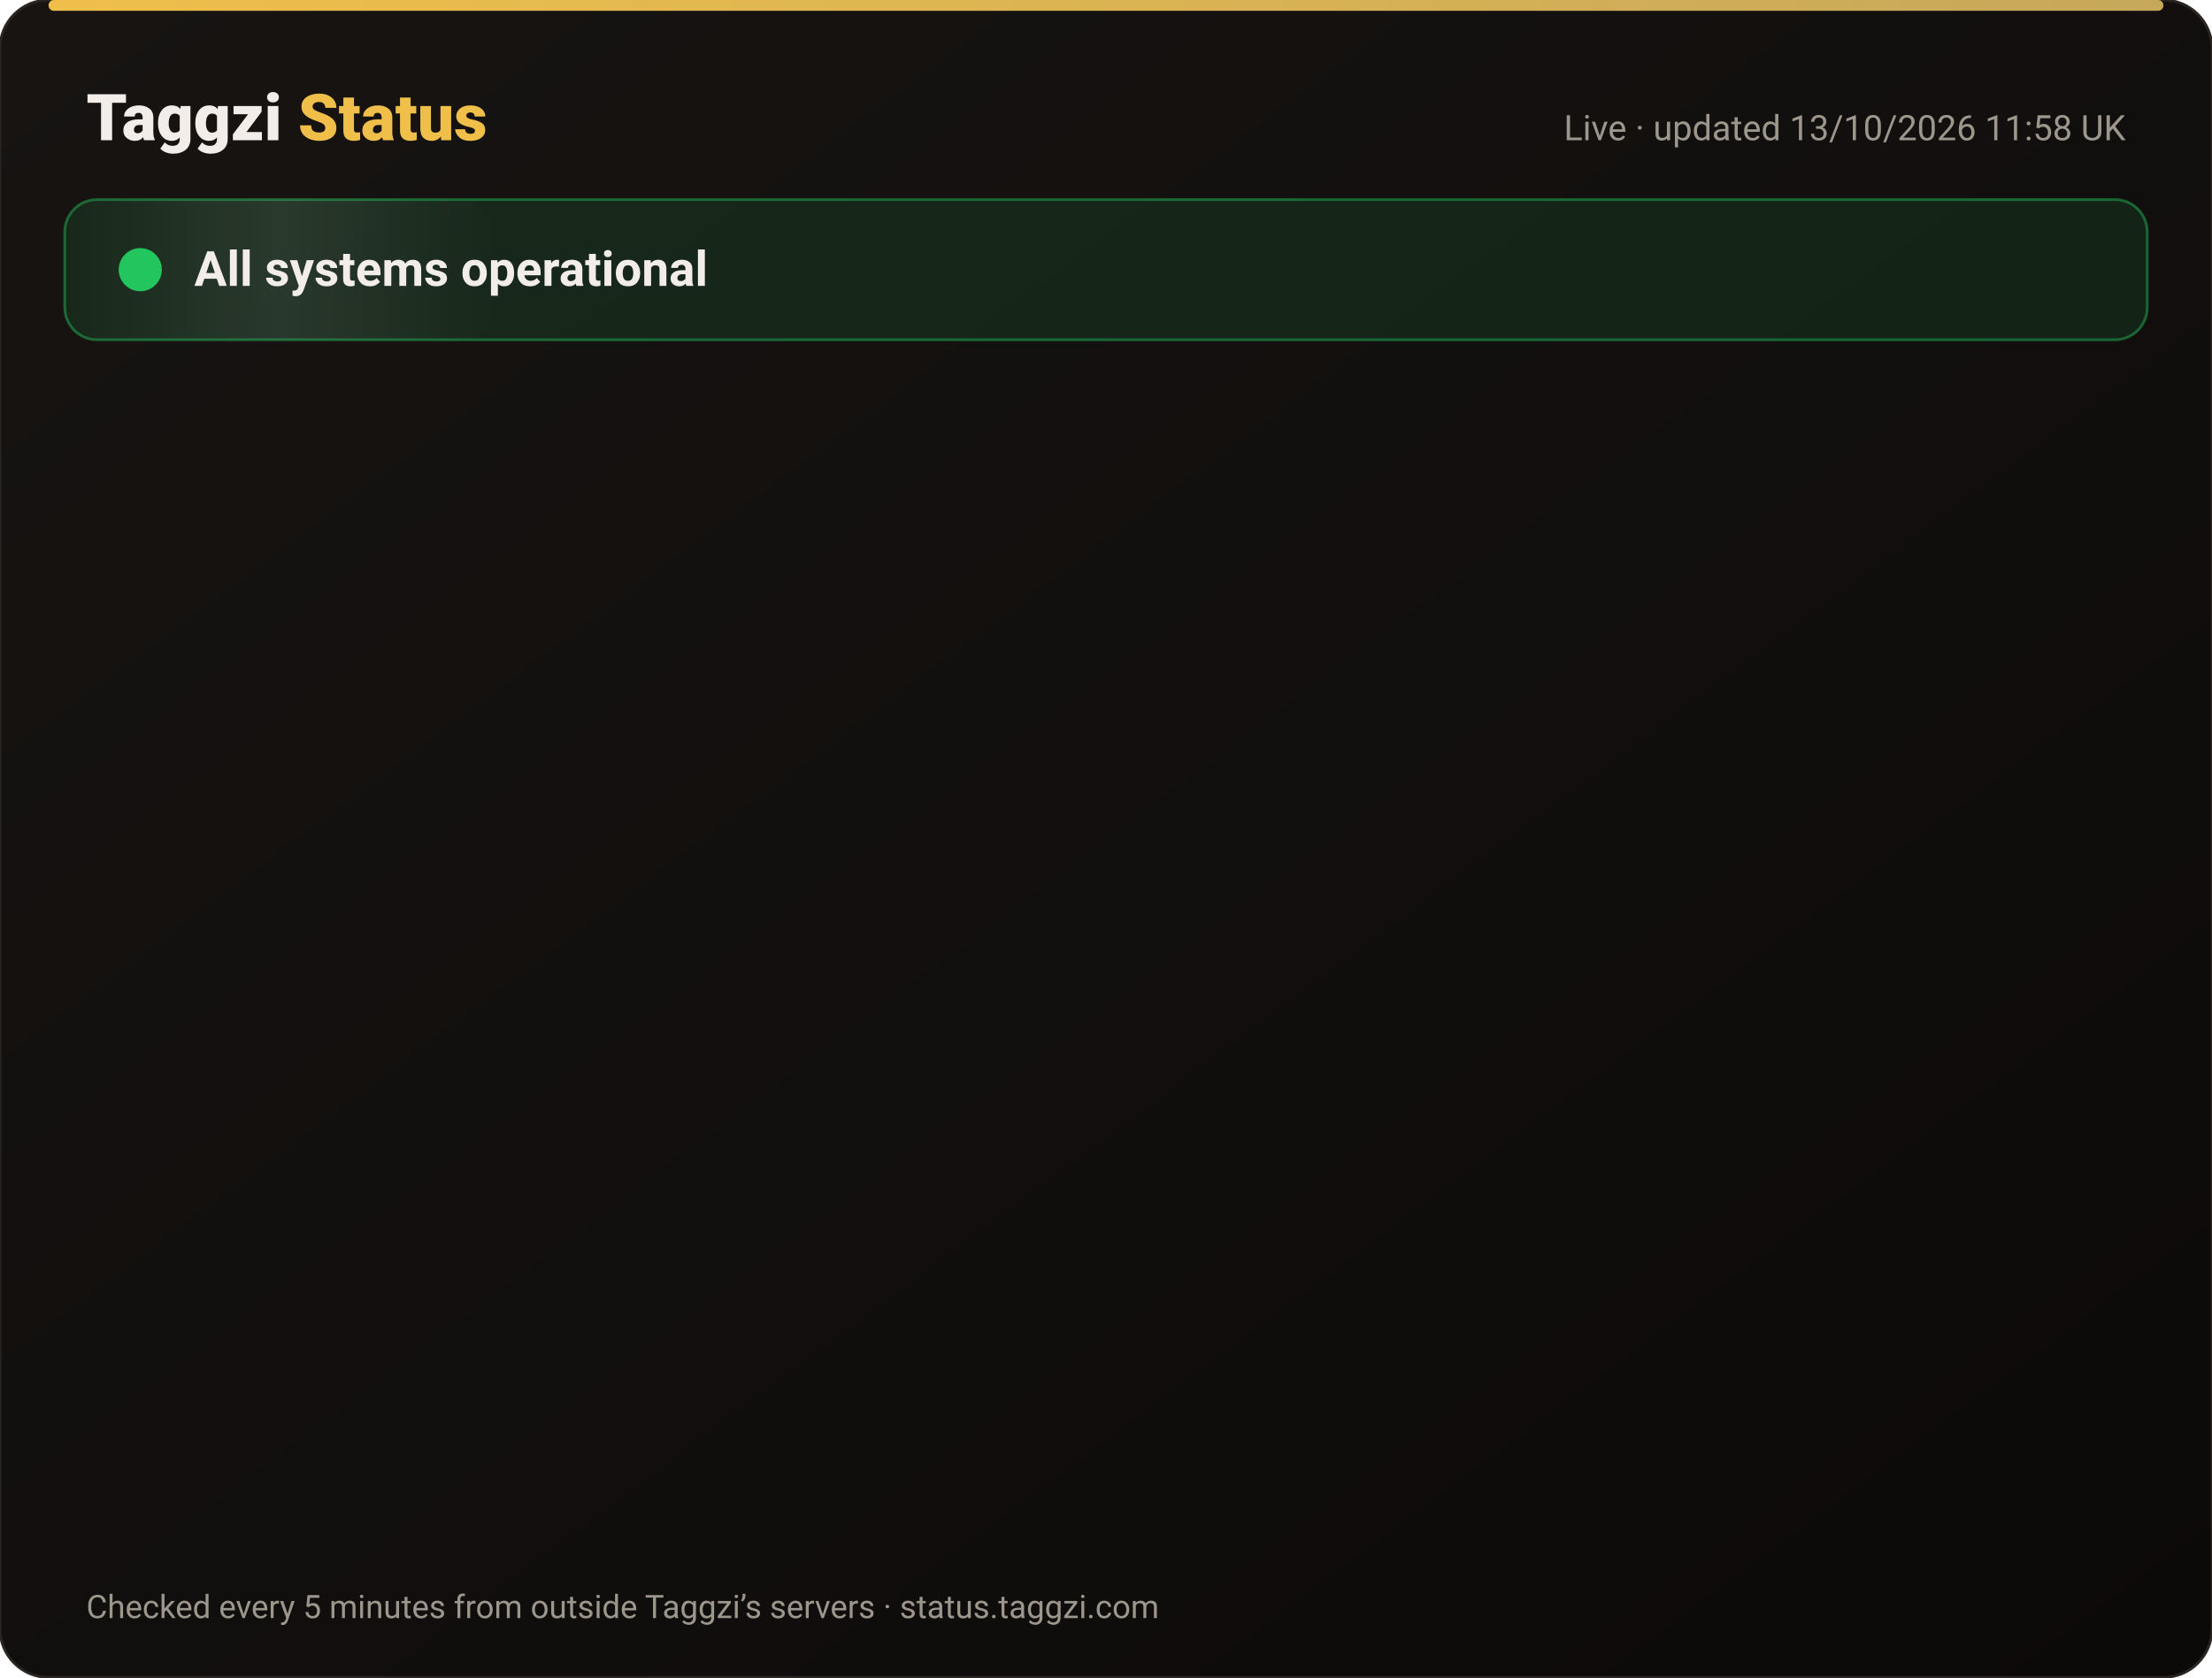
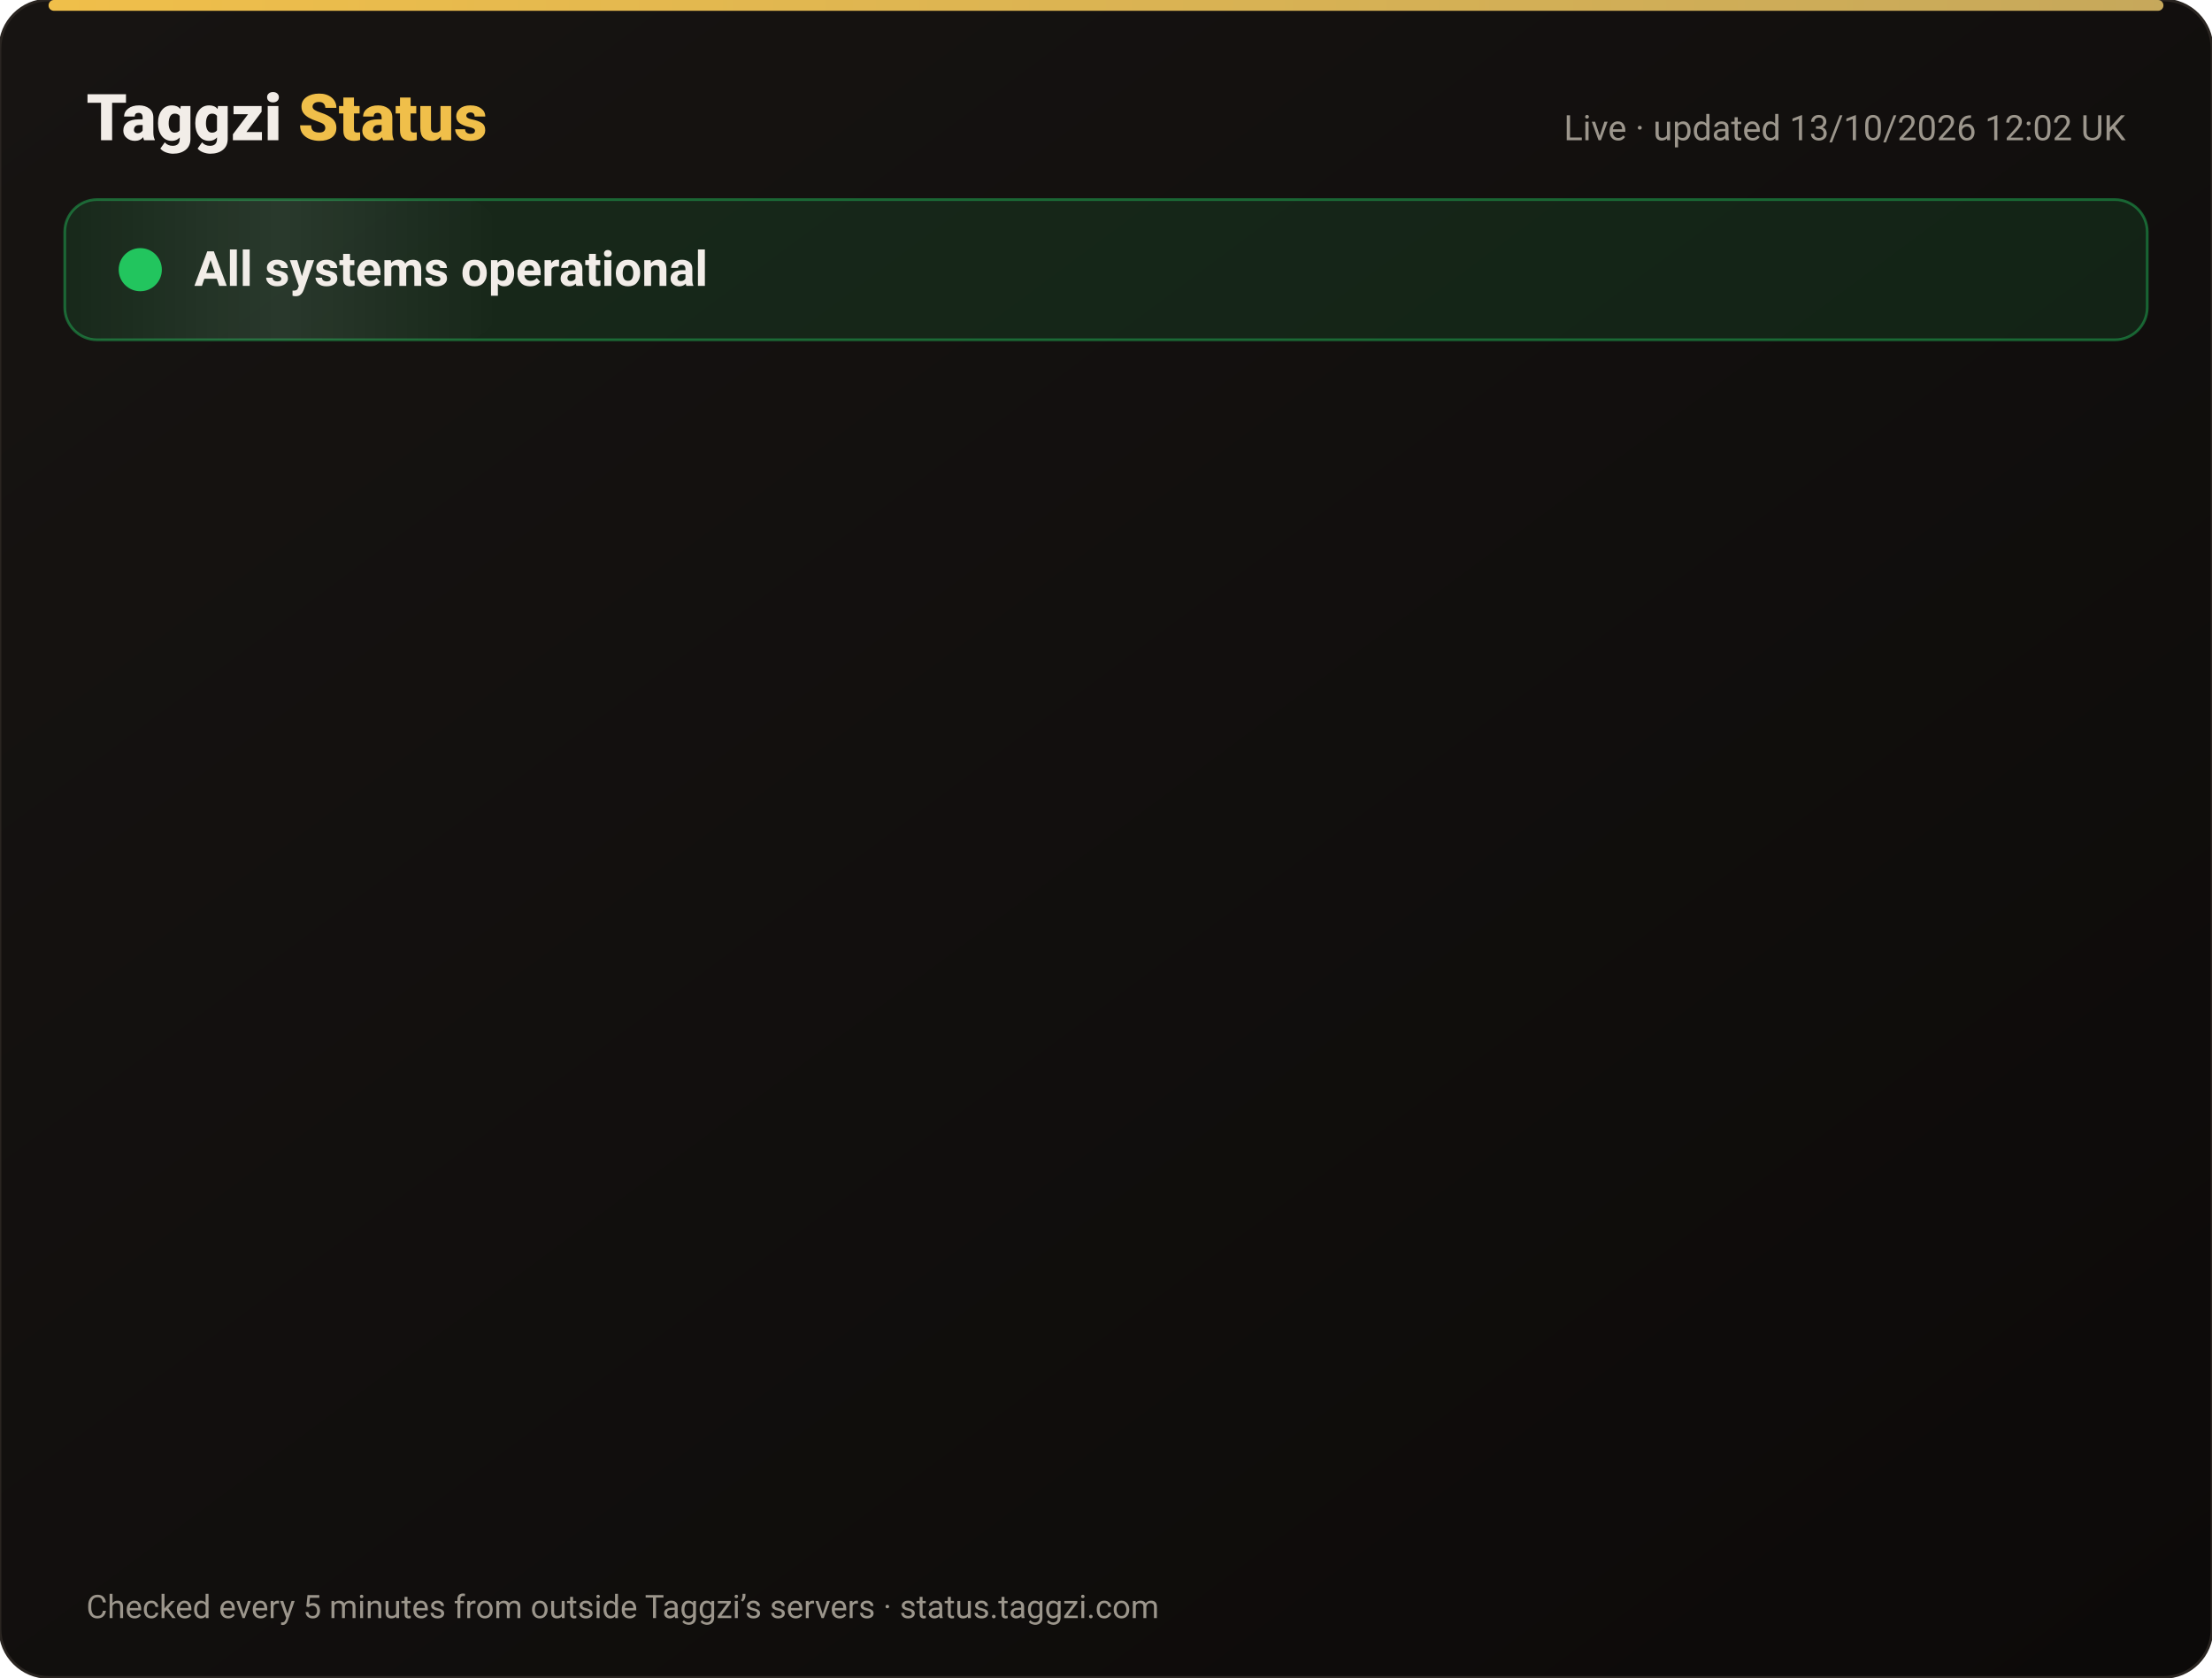
<svg xmlns="http://www.w3.org/2000/svg" width="820" height="622" viewBox="0 0 820 622" font-family="-apple-system,Segoe UI,Roboto,Helvetica,Arial,sans-serif">
  <defs>
    <linearGradient id="bg" x1="0" y1="0" x2="1" y2="1">
      <stop offset="0" stop-color="#171412" />
      <stop offset="1" stop-color="#0C0A09" />
    </linearGradient>
    <linearGradient id="gold" x1="0" x2="1">
      <stop offset="0" stop-color="#F0BF4A" />
      <stop offset="1" stop-color="#c6a85b" />
    </linearGradient>
    <linearGradient id="shine" x1="0" x2="1">
      <stop offset="0" stop-color="#fff" stop-opacity="0" />
      <stop offset=".5" stop-color="#fff" stop-opacity=".08" />
      <stop offset="1" stop-color="#fff" stop-opacity="0" />
    </linearGradient>
  </defs>
  <rect width="820" height="622" rx="18" fill="url(#bg)" stroke="#2a2521" />
  <rect x="18" y="0" width="784" height="4" rx="2" fill="url(#gold)" />
  <text x="32" y="52" font-size="24" font-weight="800" fill="#F2EDE8">Taggzi <tspan fill="#F0BF4A">Status</tspan>
  </text>
-   <text x="788" y="52" font-size="13" fill="#9C968C" text-anchor="end">Live · updated 13/10/2026 11:58 UK</text>
+   <text x="788" y="52" font-size="13" fill="#9C968C" text-anchor="end">Live · updated 13/10/2026 12:02 UK</text>
  <rect x="24" y="74" width="772" height="52" rx="12" fill="#22c55e" fill-opacity=".12" stroke="#22c55e" stroke-opacity=".45" />
  <rect x="24" y="74" width="160" height="52" rx="12" fill="url(#shine)">
    <animate attributeName="x" from="-160" to="820" dur="4s" repeatCount="indefinite" />
  </rect>
  <circle cx="52" cy="100" r="7" fill="#22c55e" />
  <circle cx="52" cy="100" r="7" fill="none" stroke="#22c55e" stroke-width="2">
    <animate attributeName="r" values="7;15;7" dur="2s" repeatCount="indefinite" />
    <animate attributeName="opacity" values=".9;0;.9" dur="2s" repeatCount="indefinite" />
  </circle>
  <text x="72" y="106" font-size="18" font-weight="700" fill="#F2EDE8">All systems operational</text>
  <g opacity="0">
    <animate attributeName="opacity" from="0" to="1" begin="0.00s" dur=".6s" fill="freeze" />
    <line x1="32" y1="188" x2="788" y2="188" stroke="#2a2521" />
    <circle cx="44" cy="166" r="6" fill="#22c55e">
      <animate attributeName="opacity" values="1;.45;1" dur="2.4s" begin="0.00s" repeatCount="indefinite" />
    </circle>
    <text x="62" y="171" font-size="15" font-weight="650" fill="#F2EDE8">Website</text>
    <text x="630" y="171" font-size="13" fill="#9C968C" text-anchor="end">100.00% uptime</text>
    <rect x="648" y="154" width="140" height="24" rx="12" fill="#22c55e" fill-opacity=".14" stroke="#22c55e" stroke-opacity=".5" />
    <text x="718" y="171" font-size="12" font-weight="700" fill="#22c55e" text-anchor="middle">Operational</text>
  </g>
  <g opacity="0">
    <animate attributeName="opacity" from="0" to="1" begin="0.15s" dur=".6s" fill="freeze" />
    <line x1="32" y1="234" x2="788" y2="234" stroke="#2a2521" />
    <circle cx="44" cy="212" r="6" fill="#22c55e">
      <animate attributeName="opacity" values="1;.45;1" dur="2.4s" begin="0.15s" repeatCount="indefinite" />
    </circle>
    <text x="62" y="217" font-size="15" font-weight="650" fill="#F2EDE8">Tag scans</text>
    <text x="630" y="217" font-size="13" fill="#9C968C" text-anchor="end">100.00% uptime</text>
    <rect x="648" y="200" width="140" height="24" rx="12" fill="#22c55e" fill-opacity=".14" stroke="#22c55e" stroke-opacity=".5" />
    <text x="718" y="217" font-size="12" font-weight="700" fill="#22c55e" text-anchor="middle">Operational</text>
  </g>
  <g opacity="0">
    <animate attributeName="opacity" from="0" to="1" begin="0.30s" dur=".6s" fill="freeze" />
    <line x1="32" y1="280" x2="788" y2="280" stroke="#2a2521" />
    <circle cx="44" cy="258" r="6" fill="#22c55e">
      <animate attributeName="opacity" values="1;.45;1" dur="2.4s" begin="0.30s" repeatCount="indefinite" />
    </circle>
    <text x="62" y="263" font-size="15" font-weight="650" fill="#F2EDE8">Manual tag lookup</text>
    <text x="630" y="263" font-size="13" fill="#9C968C" text-anchor="end">100.00% uptime</text>
    <rect x="648" y="246" width="140" height="24" rx="12" fill="#22c55e" fill-opacity=".14" stroke="#22c55e" stroke-opacity=".5" />
    <text x="718" y="263" font-size="12" font-weight="700" fill="#22c55e" text-anchor="middle">Operational</text>
  </g>
  <g opacity="0">
    <animate attributeName="opacity" from="0" to="1" begin="0.45s" dur=".6s" fill="freeze" />
    <line x1="32" y1="326" x2="788" y2="326" stroke="#2a2521" />
    <circle cx="44" cy="304" r="6" fill="#22c55e">
      <animate attributeName="opacity" values="1;.45;1" dur="2.4s" begin="0.45s" repeatCount="indefinite" />
    </circle>
    <text x="62" y="309" font-size="15" font-weight="650" fill="#F2EDE8">App &amp; login</text>
    <text x="630" y="309" font-size="13" fill="#9C968C" text-anchor="end">100.00% uptime</text>
    <rect x="648" y="292" width="140" height="24" rx="12" fill="#22c55e" fill-opacity=".14" stroke="#22c55e" stroke-opacity=".5" />
    <text x="718" y="309" font-size="12" font-weight="700" fill="#22c55e" text-anchor="middle">Operational</text>
  </g>
  <g opacity="0">
    <animate attributeName="opacity" from="0" to="1" begin="0.60s" dur=".6s" fill="freeze" />
    <line x1="32" y1="372" x2="788" y2="372" stroke="#2a2521" />
    <circle cx="44" cy="350" r="6" fill="#22c55e">
      <animate attributeName="opacity" values="1;.45;1" dur="2.4s" begin="0.60s" repeatCount="indefinite" />
    </circle>
    <text x="62" y="355" font-size="15" font-weight="650" fill="#F2EDE8">Community alerts</text>
    <text x="630" y="355" font-size="13" fill="#9C968C" text-anchor="end">100.00% uptime</text>
    <rect x="648" y="338" width="140" height="24" rx="12" fill="#22c55e" fill-opacity=".14" stroke="#22c55e" stroke-opacity=".5" />
    <text x="718" y="355" font-size="12" font-weight="700" fill="#22c55e" text-anchor="middle">Operational</text>
  </g>
  <g opacity="0">
    <animate attributeName="opacity" from="0" to="1" begin="0.75s" dur=".6s" fill="freeze" />
    <line x1="32" y1="418" x2="788" y2="418" stroke="#2a2521" />
    <circle cx="44" cy="396" r="6" fill="#22c55e">
      <animate attributeName="opacity" values="1;.45;1" dur="2.4s" begin="0.75s" repeatCount="indefinite" />
    </circle>
    <text x="62" y="401" font-size="15" font-weight="650" fill="#F2EDE8">Private calling</text>
    <text x="630" y="401" font-size="13" fill="#9C968C" text-anchor="end">100.00% uptime</text>
    <rect x="648" y="384" width="140" height="24" rx="12" fill="#22c55e" fill-opacity=".14" stroke="#22c55e" stroke-opacity=".5" />
    <text x="718" y="401" font-size="12" font-weight="700" fill="#22c55e" text-anchor="middle">Operational</text>
  </g>
  <g opacity="0">
    <animate attributeName="opacity" from="0" to="1" begin="0.90s" dur=".6s" fill="freeze" />
    <line x1="32" y1="464" x2="788" y2="464" stroke="#2a2521" />
    <circle cx="44" cy="442" r="6" fill="#22c55e">
      <animate attributeName="opacity" values="1;.45;1" dur="2.4s" begin="0.90s" repeatCount="indefinite" />
    </circle>
    <text x="62" y="447" font-size="15" font-weight="650" fill="#F2EDE8">Payments</text>
    <text x="630" y="447" font-size="13" fill="#9C968C" text-anchor="end">99.97% uptime</text>
    <rect x="648" y="430" width="140" height="24" rx="12" fill="#22c55e" fill-opacity=".14" stroke="#22c55e" stroke-opacity=".5" />
    <text x="718" y="447" font-size="12" font-weight="700" fill="#22c55e" text-anchor="middle">Operational</text>
  </g>
  <g opacity="0">
    <animate attributeName="opacity" from="0" to="1" begin="1.05s" dur=".6s" fill="freeze" />
    <line x1="32" y1="510" x2="788" y2="510" stroke="#2a2521" />
    <circle cx="44" cy="488" r="6" fill="#22c55e">
      <animate attributeName="opacity" values="1;.45;1" dur="2.4s" begin="1.05s" repeatCount="indefinite" />
    </circle>
    <text x="62" y="493" font-size="15" font-weight="650" fill="#F2EDE8">Email &amp; support</text>
    <text x="630" y="493" font-size="13" fill="#9C968C" text-anchor="end">100.00% uptime</text>
    <rect x="648" y="476" width="140" height="24" rx="12" fill="#22c55e" fill-opacity=".14" stroke="#22c55e" stroke-opacity=".5" />
    <text x="718" y="493" font-size="12" font-weight="700" fill="#22c55e" text-anchor="middle">Operational</text>
  </g>
  <g opacity="0">
    <animate attributeName="opacity" from="0" to="1" begin="1.20s" dur=".6s" fill="freeze" />
    <line x1="32" y1="556" x2="788" y2="556" stroke="#2a2521" />
    <circle cx="44" cy="534" r="6" fill="#22c55e">
      <animate attributeName="opacity" values="1;.45;1" dur="2.4s" begin="1.20s" repeatCount="indefinite" />
    </circle>
    <text x="62" y="539" font-size="15" font-weight="650" fill="#F2EDE8">Secure connection (SSL)</text>
    <text x="630" y="539" font-size="13" fill="#9C968C" text-anchor="end">100.00% uptime</text>
    <rect x="648" y="522" width="140" height="24" rx="12" fill="#22c55e" fill-opacity=".14" stroke="#22c55e" stroke-opacity=".5" />
    <text x="718" y="539" font-size="12" font-weight="700" fill="#22c55e" text-anchor="middle">Operational</text>
  </g>
  <text x="32" y="600" font-size="12" fill="#9C968C">Checked every 5 minutes from outside Taggzi’s servers · status.taggzi.com</text>
</svg>
